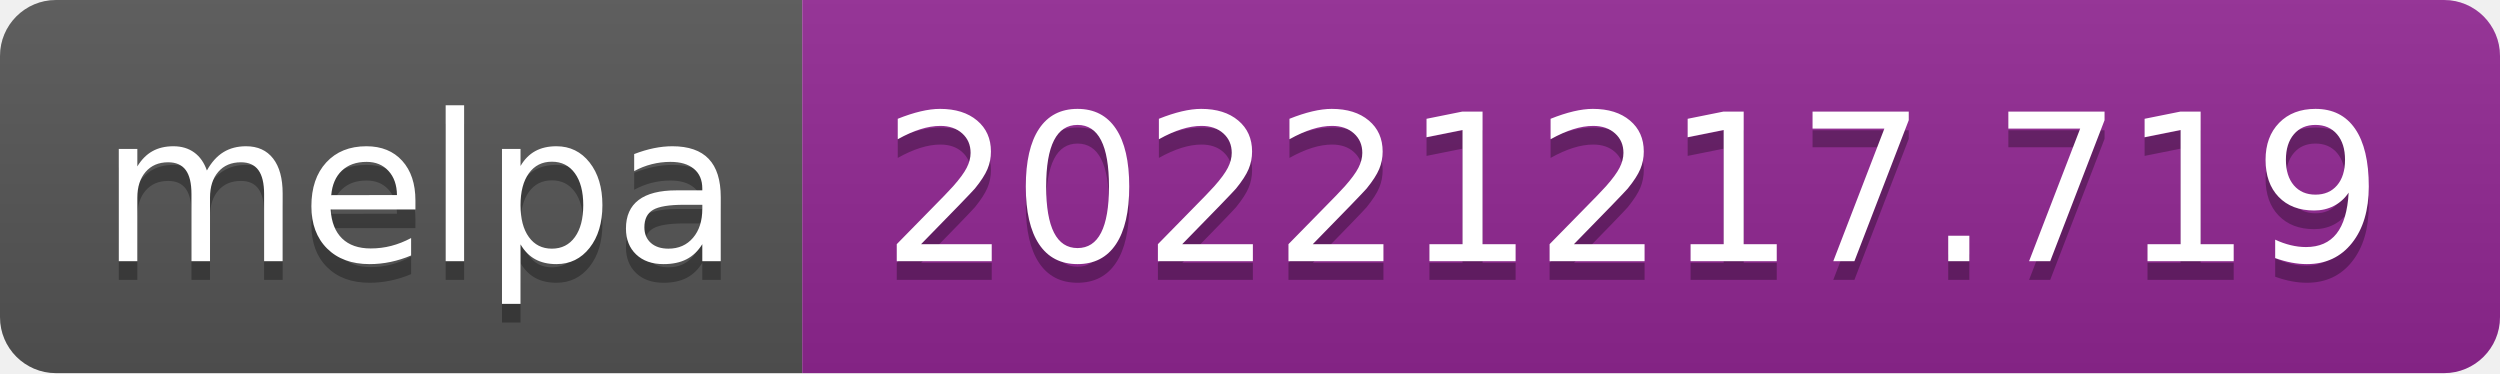
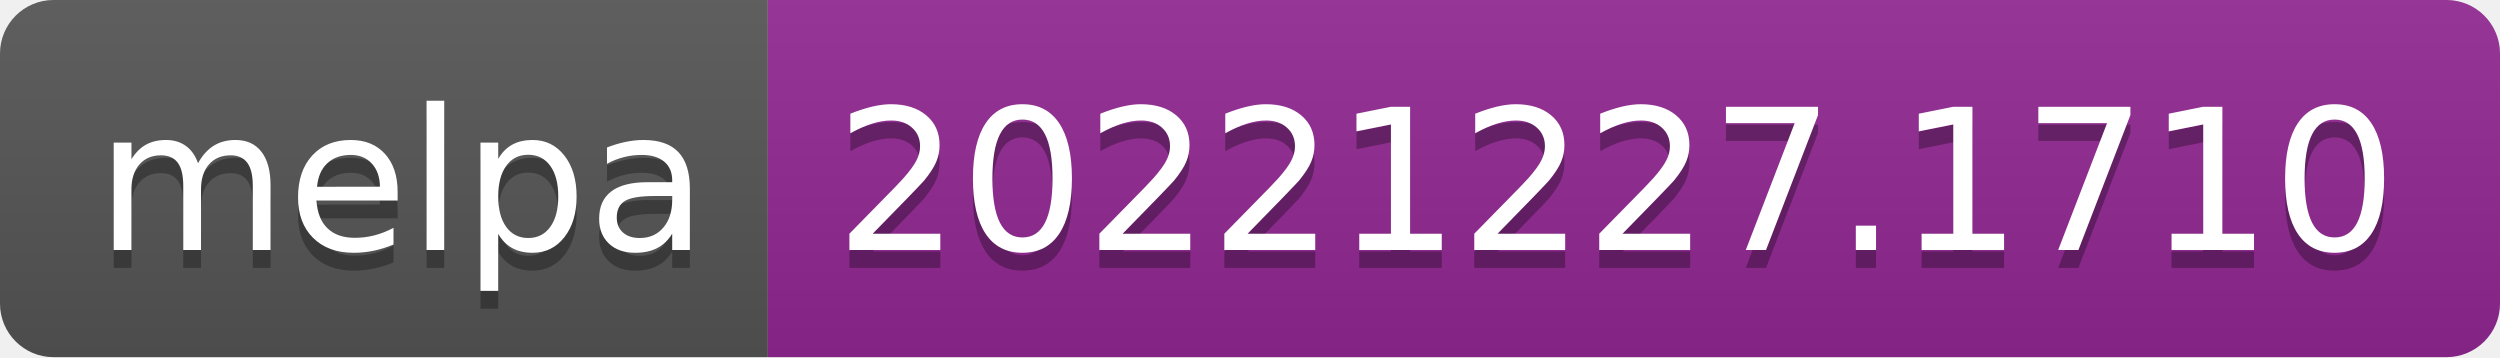
- <svg xmlns="http://www.w3.org/2000/svg" width="134" height="20" role="img" aria-label="melpa: 20221217.719">
+ <svg xmlns="http://www.w3.org/2000/svg" width="140" height="20" role="img" aria-label="melpa: 20221227.1710">
  <linearGradient id="s" x2="0" y2="100%">
    <stop offset="0" stop-color="#bbb" stop-opacity=".1" />
    <stop offset="1" stop-opacity=".1" />
  </linearGradient>
  <clipPath id="r">
-     <rect width="134" height="20" rx="3" fill="#fff" />
+     <rect width="140" height="20" rx="3" fill="#fff" />
  </clipPath>
  <g clip-path="url(#r)">
    <rect width="43" height="20" fill="#555" />
-     <rect x="43" width="91" height="20" fill="#922793" />
-     <rect width="134" height="20" fill="url(#s)" />
+     <rect x="43" width="97" height="20" fill="#922793" />
+     <rect width="140" height="20" fill="url(#s)" />
  </g>
  <g fill="#fff" text-anchor="middle" font-family="Verdana,Geneva,DejaVu Sans,sans-serif" text-rendering="geometricPrecision" font-size="110">
    <text aria-hidden="true" x="225" y="150" fill="#010101" fill-opacity=".3" transform="scale(.1)" textLength="330">melpa</text>
    <text x="225" y="140" transform="scale(.1)" fill="#fff" textLength="330">melpa</text>
-     <text aria-hidden="true" x="875" y="150" fill="#010101" fill-opacity=".3" transform="scale(.1)" textLength="810">20221217.719</text>
-     <text x="875" y="140" transform="scale(.1)" fill="#fff" textLength="810">20221217.719</text>
+     <text aria-hidden="true" x="905" y="150" fill="#010101" fill-opacity=".3" transform="scale(.1)" textLength="870">20221227.1710</text>
+     <text x="905" y="140" transform="scale(.1)" fill="#fff" textLength="870">20221227.1710</text>
  </g>
</svg>
